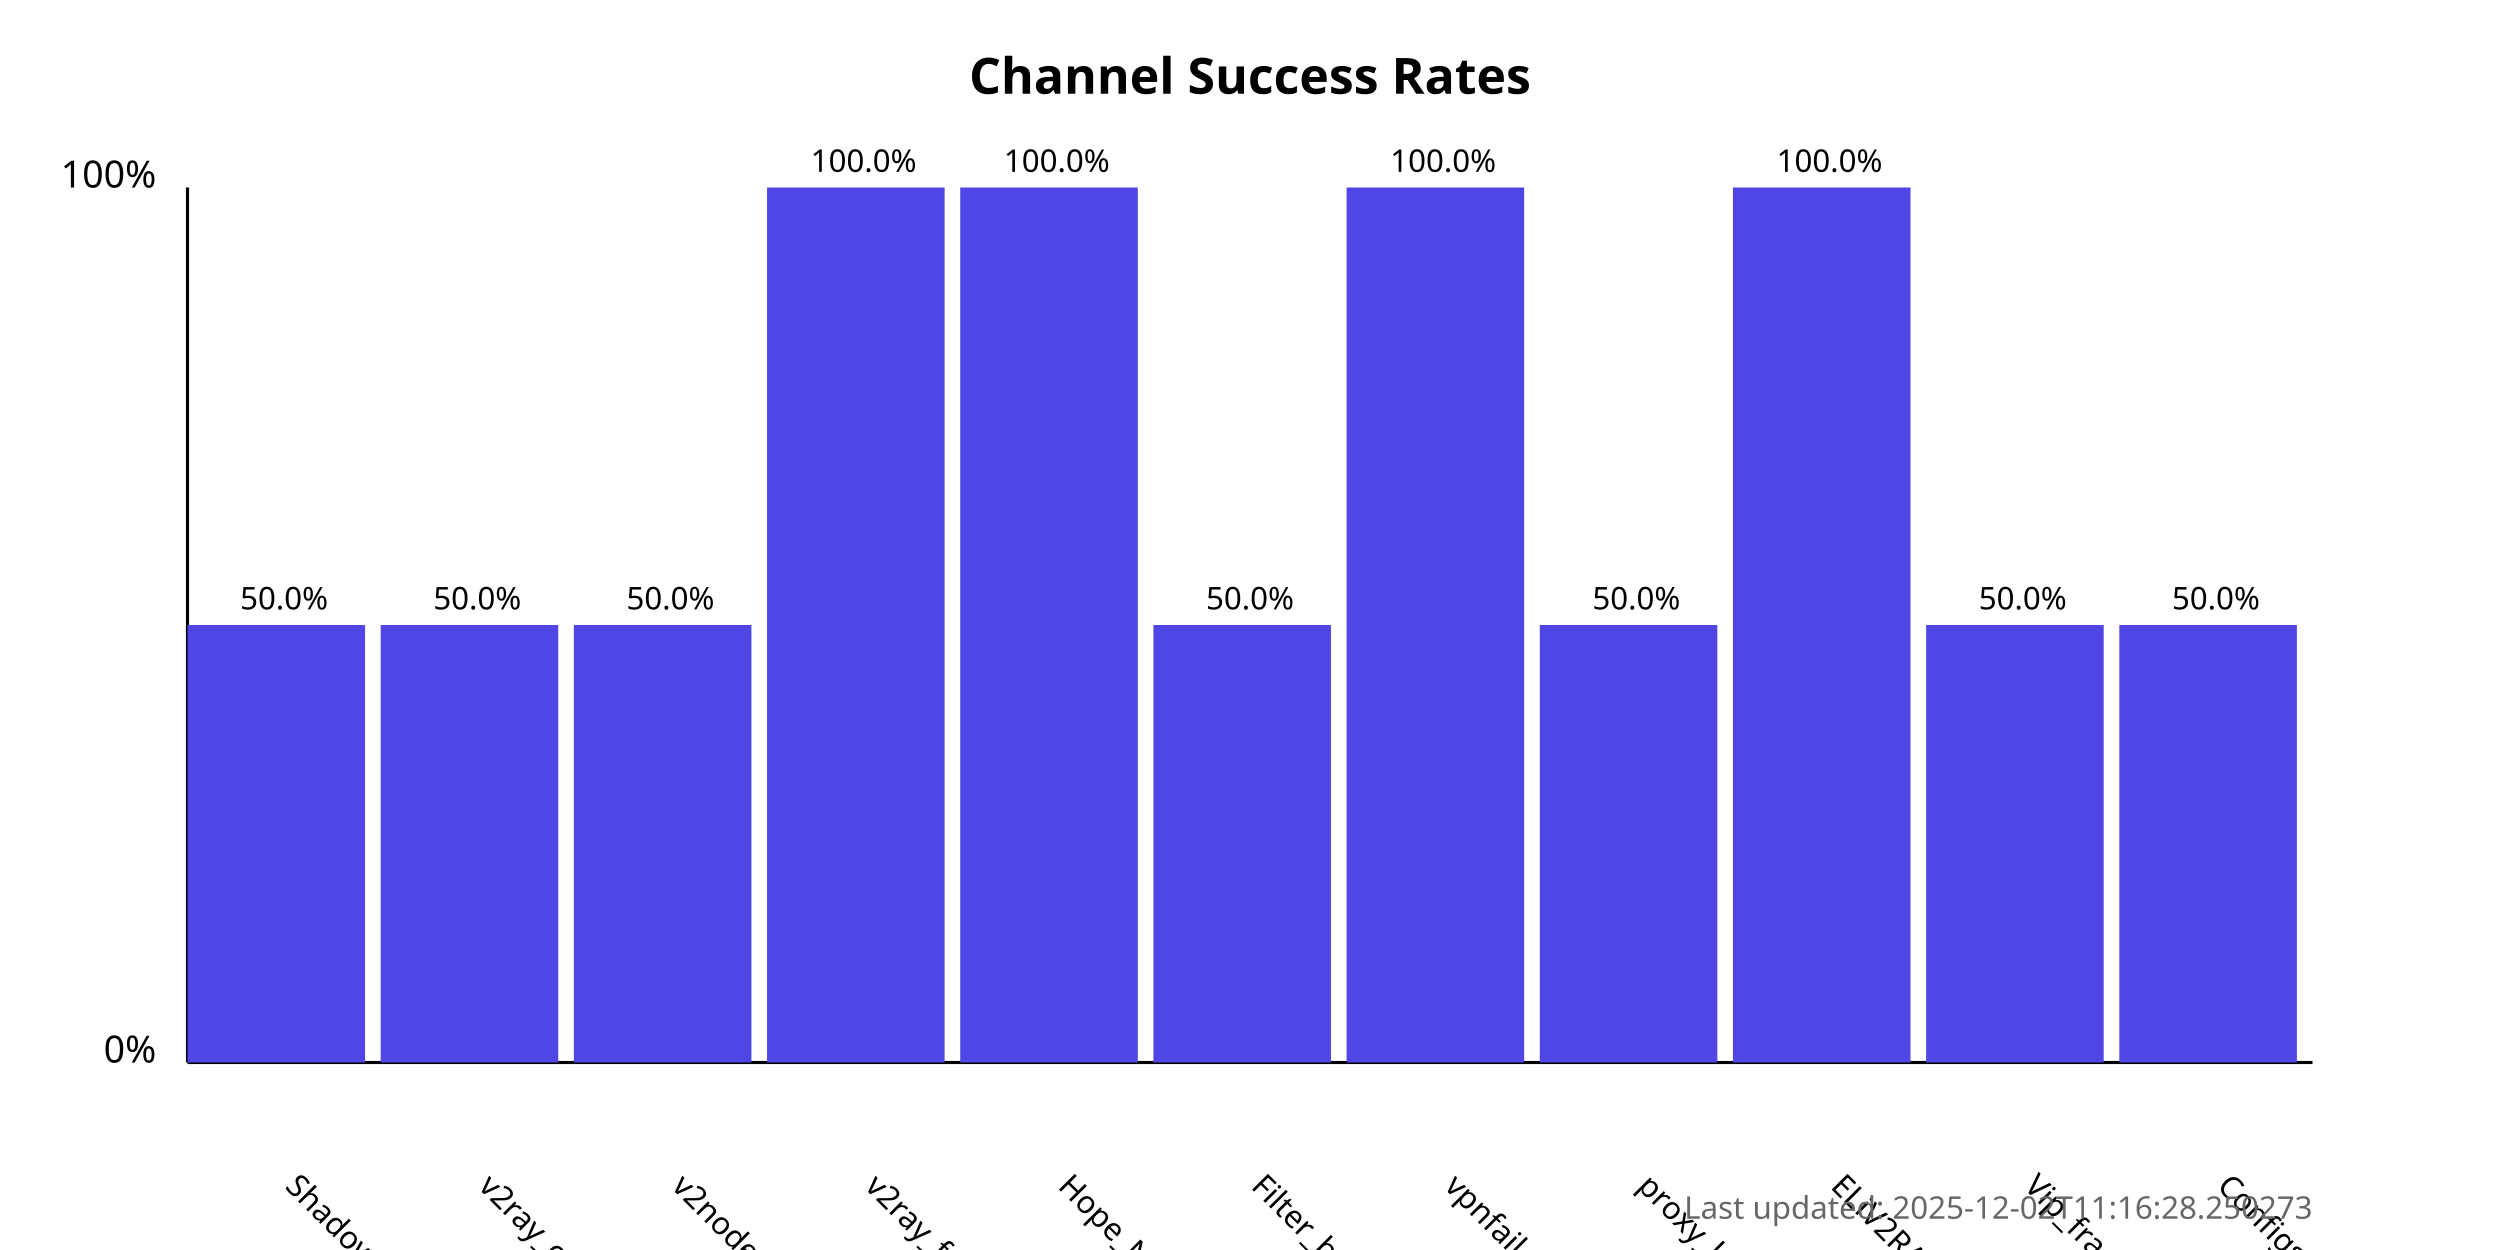
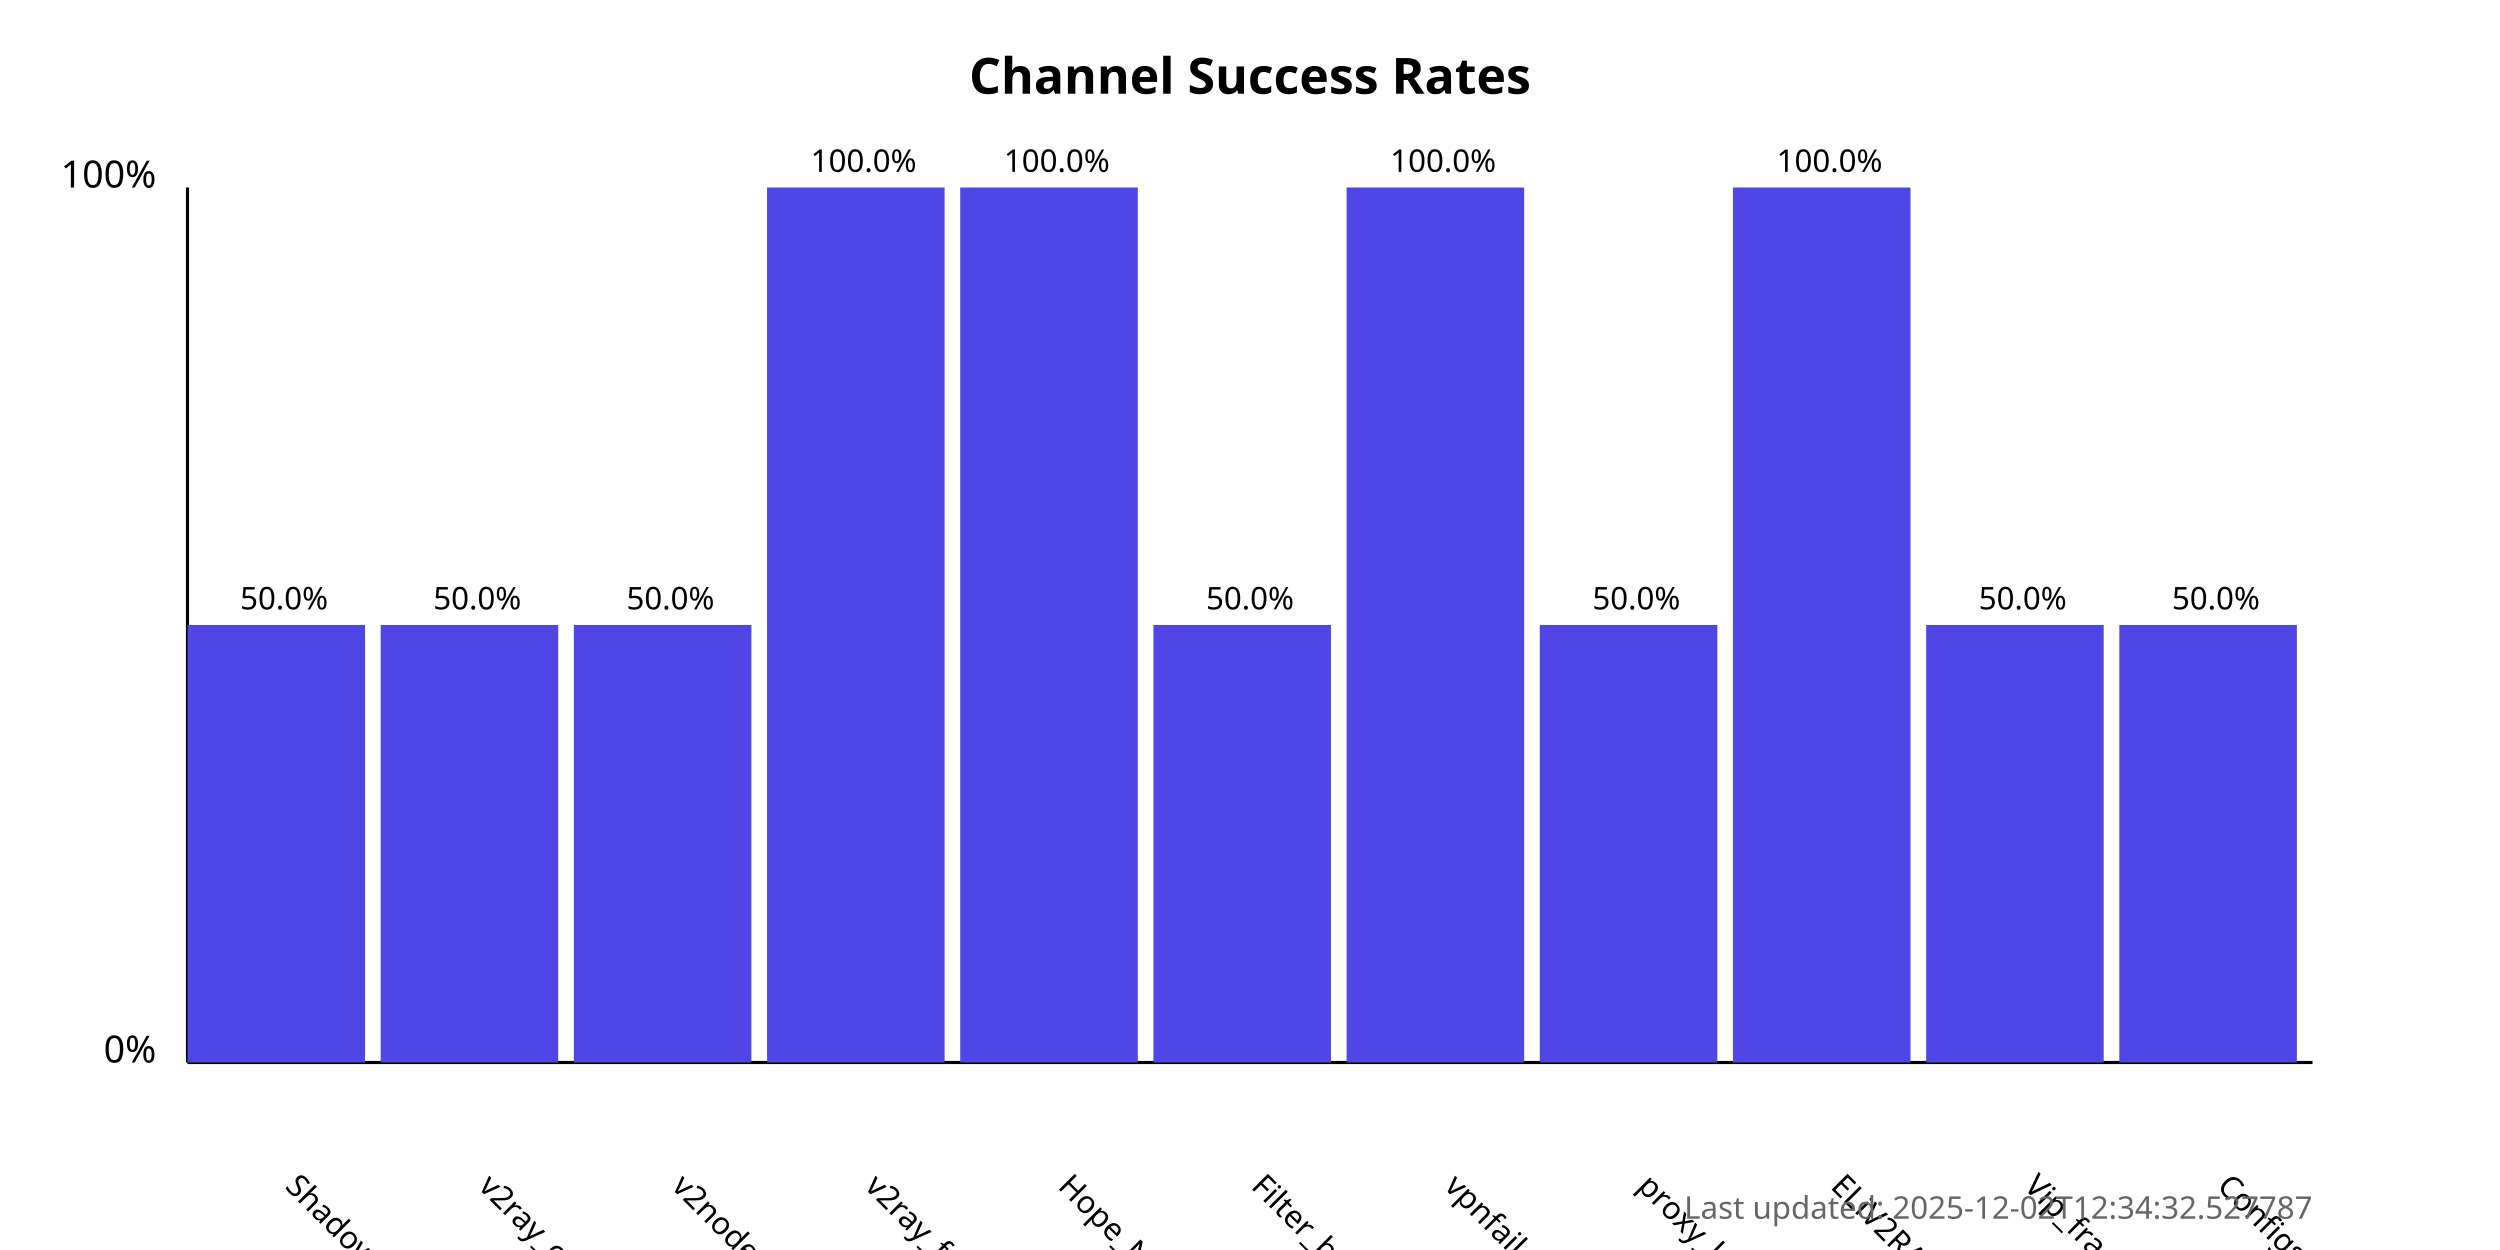
<svg xmlns="http://www.w3.org/2000/svg" width="800" height="400">
  <style>
            .chart-title { font: bold 16px sans-serif; }
            .axis-label { font: 12px sans-serif; }
            .tick-label { font: 10px sans-serif; }
            .bar { fill: #4f46e5; }
            .bar:hover { fill: #6366f1; }
            .timestamp { font: 10px sans-serif; fill: #666; }
        </style>
  <text x="400.0" y="30" text-anchor="middle" class="chart-title">
            Channel Success Rates
        </text>
  <line x1="60" y1="340" x2="60" y2="60" stroke="black" stroke-width="1" />
  <line x1="60" y1="340" x2="740" y2="340" stroke="black" stroke-width="1" />
  <text x="50" y="340" text-anchor="end" class="axis-label">0%</text>
  <text x="50" y="60" text-anchor="end" class="axis-label">100%</text>
  <g>
    <rect x="60" y="200.0" width="56.818" height="140.0" class="bar" />
    <text x="90.909" y="380" transform="rotate(45, 90.90909, 380)" text-anchor="start" class="tick-label">
                ShadowProxy66
            </text>
    <text x="90.909" y="195.0" text-anchor="middle" class="tick-label">
                50.0%
            </text>
  </g>
  <g>
    <rect x="121.818" y="200.0" width="56.818" height="140.0" class="bar" />
    <text x="152.727" y="380" transform="rotate(45, 152.7273, 380)" text-anchor="start" class="tick-label">
                v2ray_configs_pool
            </text>
    <text x="152.727" y="195.0" text-anchor="middle" class="tick-label">
                50.0%
            </text>
  </g>
  <g>
    <rect x="183.636" y="200.0" width="56.818" height="140.0" class="bar" />
    <text x="214.545" y="380" transform="rotate(45, 214.5455, 380)" text-anchor="start" class="tick-label">
                v2nodes
            </text>
    <text x="214.545" y="195.0" text-anchor="middle" class="tick-label">
                50.0%
            </text>
  </g>
  <g>
    <rect x="245.455" y="60.0" width="56.818" height="280.0" class="bar" />
    <text x="276.364" y="380" transform="rotate(45, 276.3636, 380)" text-anchor="start" class="tick-label">
                v2ray_free_conf
            </text>
    <text x="276.364" y="55.0" text-anchor="middle" class="tick-label">
                100.0%
            </text>
  </g>
  <g>
    <rect x="307.273" y="60.0" width="56.818" height="280.0" class="bar" />
    <text x="338.182" y="380" transform="rotate(45, 338.1818, 380)" text-anchor="start" class="tick-label">
                Hope_Net
            </text>
    <text x="338.182" y="55.0" text-anchor="middle" class="tick-label">
                100.0%
            </text>
  </g>
  <g>
    <rect x="369.091" y="200.0" width="56.818" height="140.0" class="bar" />
    <text x="400.0" y="380" transform="rotate(45, 400.0, 380)" text-anchor="start" class="tick-label">
                Filter_breaker
            </text>
    <text x="400.0" y="195.0" text-anchor="middle" class="tick-label">
                50.0%
            </text>
  </g>
  <g>
    <rect x="430.909" y="60.0" width="56.818" height="280.0" class="bar" />
    <text x="461.818" y="380" transform="rotate(45, 461.8182, 380)" text-anchor="start" class="tick-label">
                vpnfail_vless
            </text>
    <text x="461.818" y="55.0" text-anchor="middle" class="tick-label">
                100.0%
            </text>
  </g>
  <g>
    <rect x="492.727" y="200.0" width="56.818" height="140.0" class="bar" />
    <text x="523.636" y="380" transform="rotate(45, 523.6364, 380)" text-anchor="start" class="tick-label">
                proxy_kafee
            </text>
    <text x="523.636" y="195.0" text-anchor="middle" class="tick-label">
                50.0%
            </text>
  </g>
  <g>
    <rect x="554.545" y="60.0" width="56.818" height="280.0" class="bar" />
    <text x="585.455" y="380" transform="rotate(45, 585.4545, 380)" text-anchor="start" class="tick-label">
                ELiV2RAY
            </text>
    <text x="585.455" y="55.0" text-anchor="middle" class="tick-label">
                100.0%
            </text>
  </g>
  <g>
    <rect x="616.364" y="200.0" width="56.818" height="140.0" class="bar" />
    <text x="647.273" y="380" transform="rotate(45, 647.2727, 380)" text-anchor="start" class="tick-label">
                Vip_fragment_v2ray
            </text>
    <text x="647.273" y="195.0" text-anchor="middle" class="tick-label">
                50.0%
            </text>
  </g>
  <g>
    <rect x="678.182" y="200.0" width="56.818" height="140.0" class="bar" />
    <text x="709.091" y="380" transform="rotate(45, 709.0909, 380)" text-anchor="start" class="tick-label">
                ConfigsHubPlus
            </text>
    <text x="709.091" y="195.0" text-anchor="middle" class="tick-label">
                50.0%
            </text>
  </g>
  <text x="740" y="390" text-anchor="end" class="timestamp">
-             Last updated: 2025-12-02T11:16:28.250273
+             Last updated: 2025-12-02T12:34:32.527787
        </text>
</svg>
